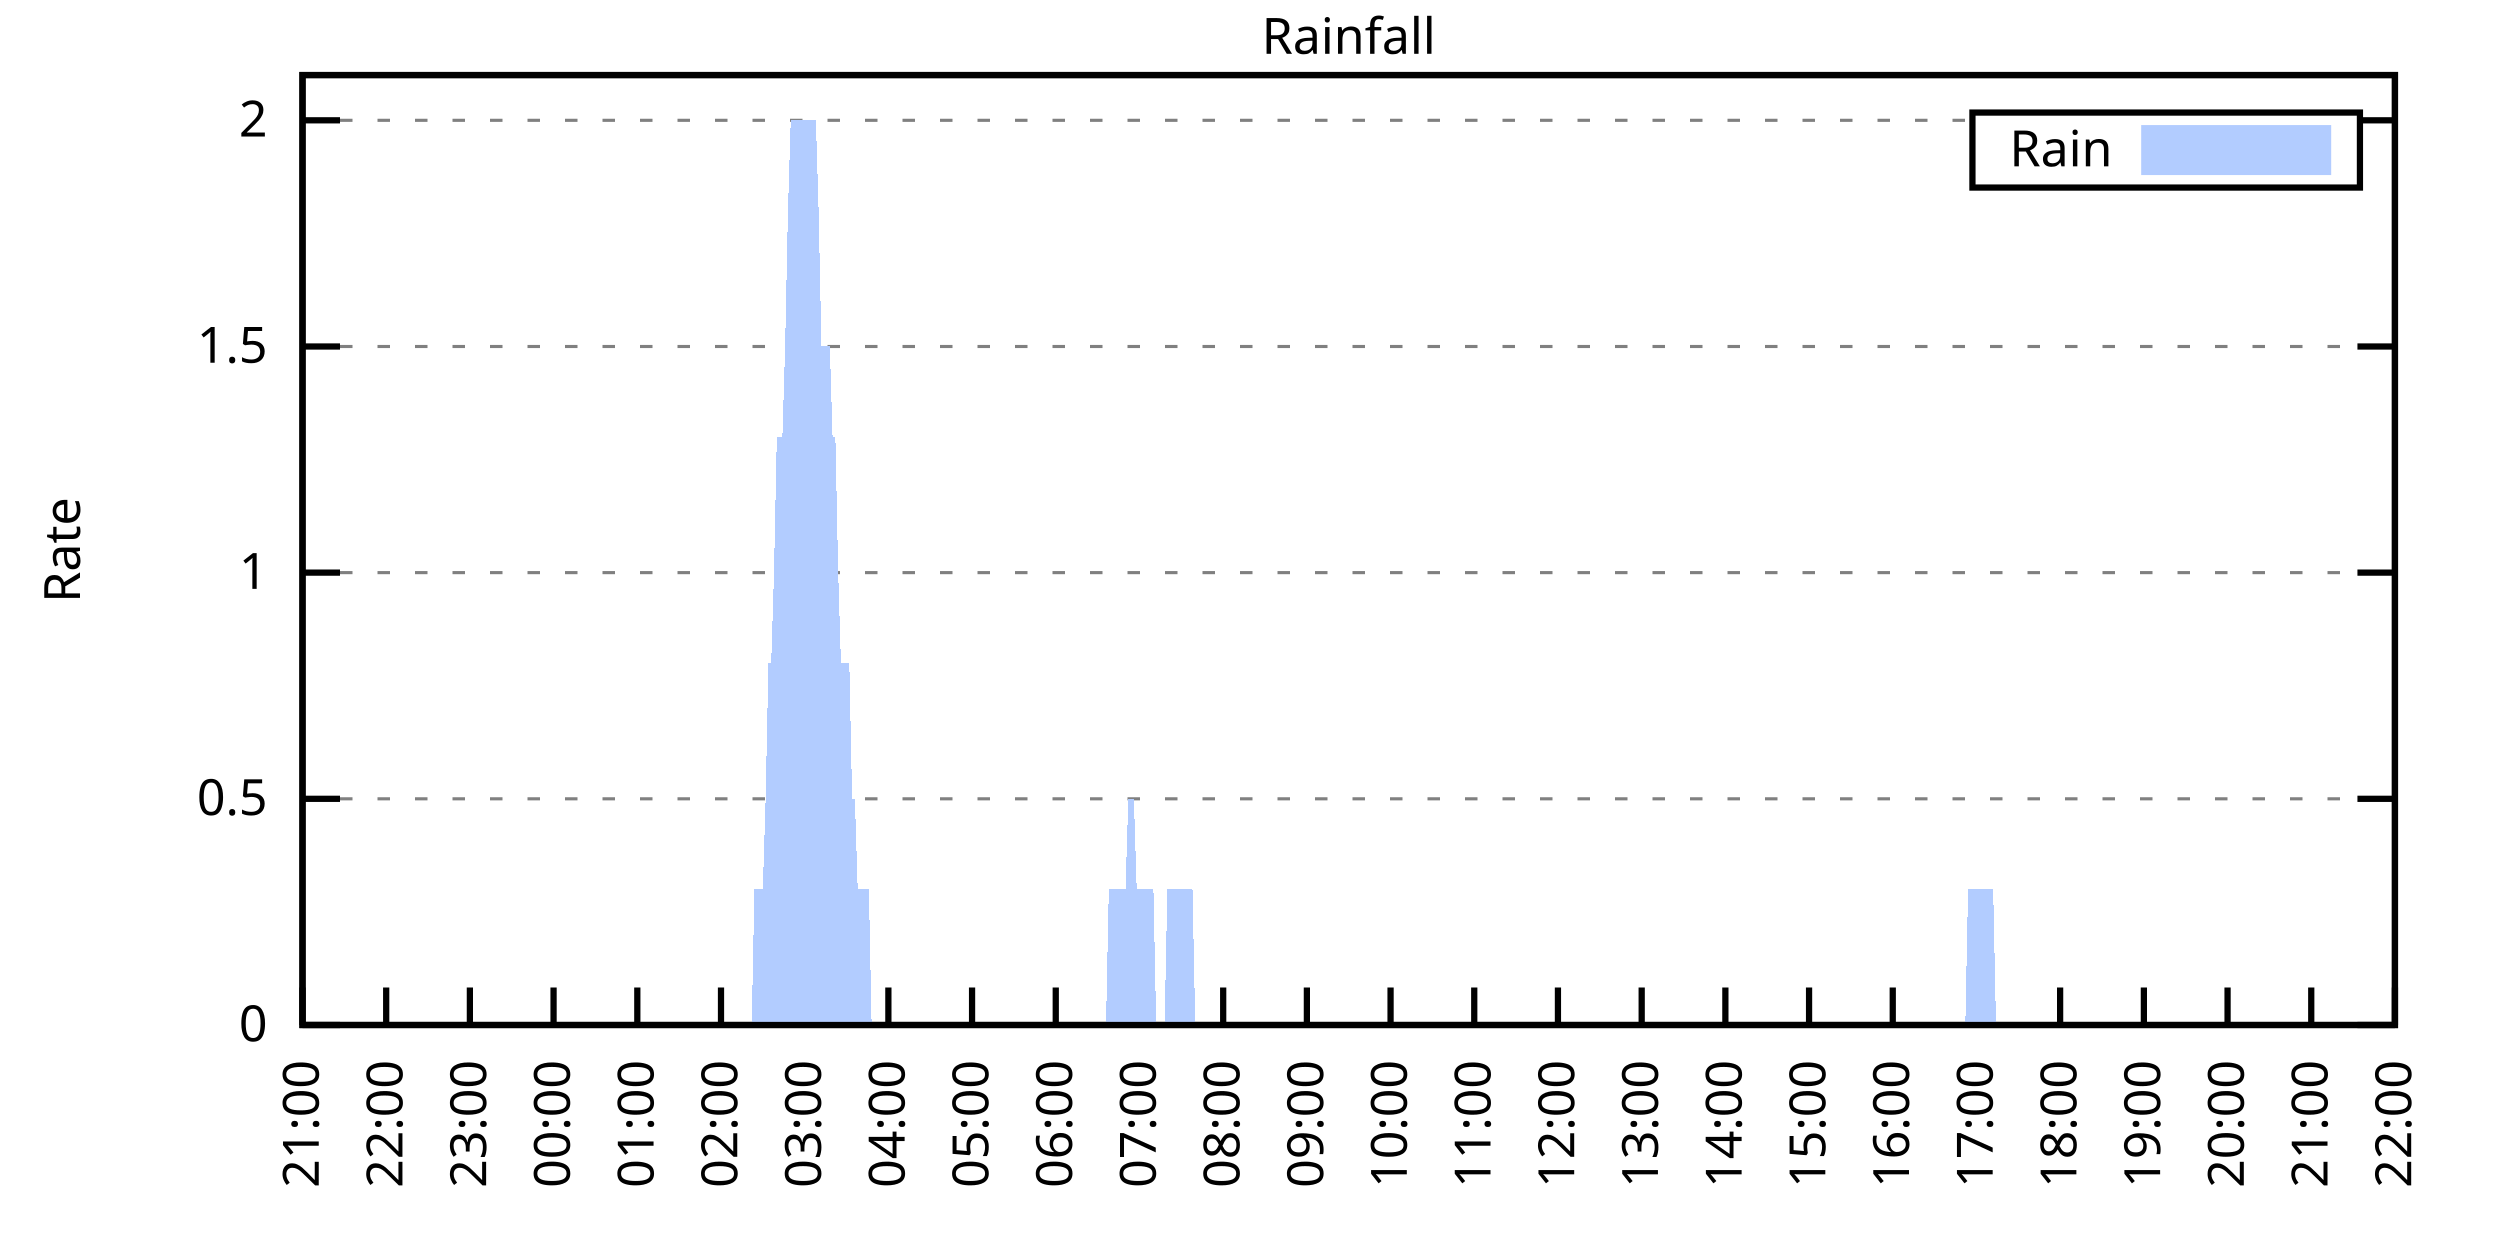
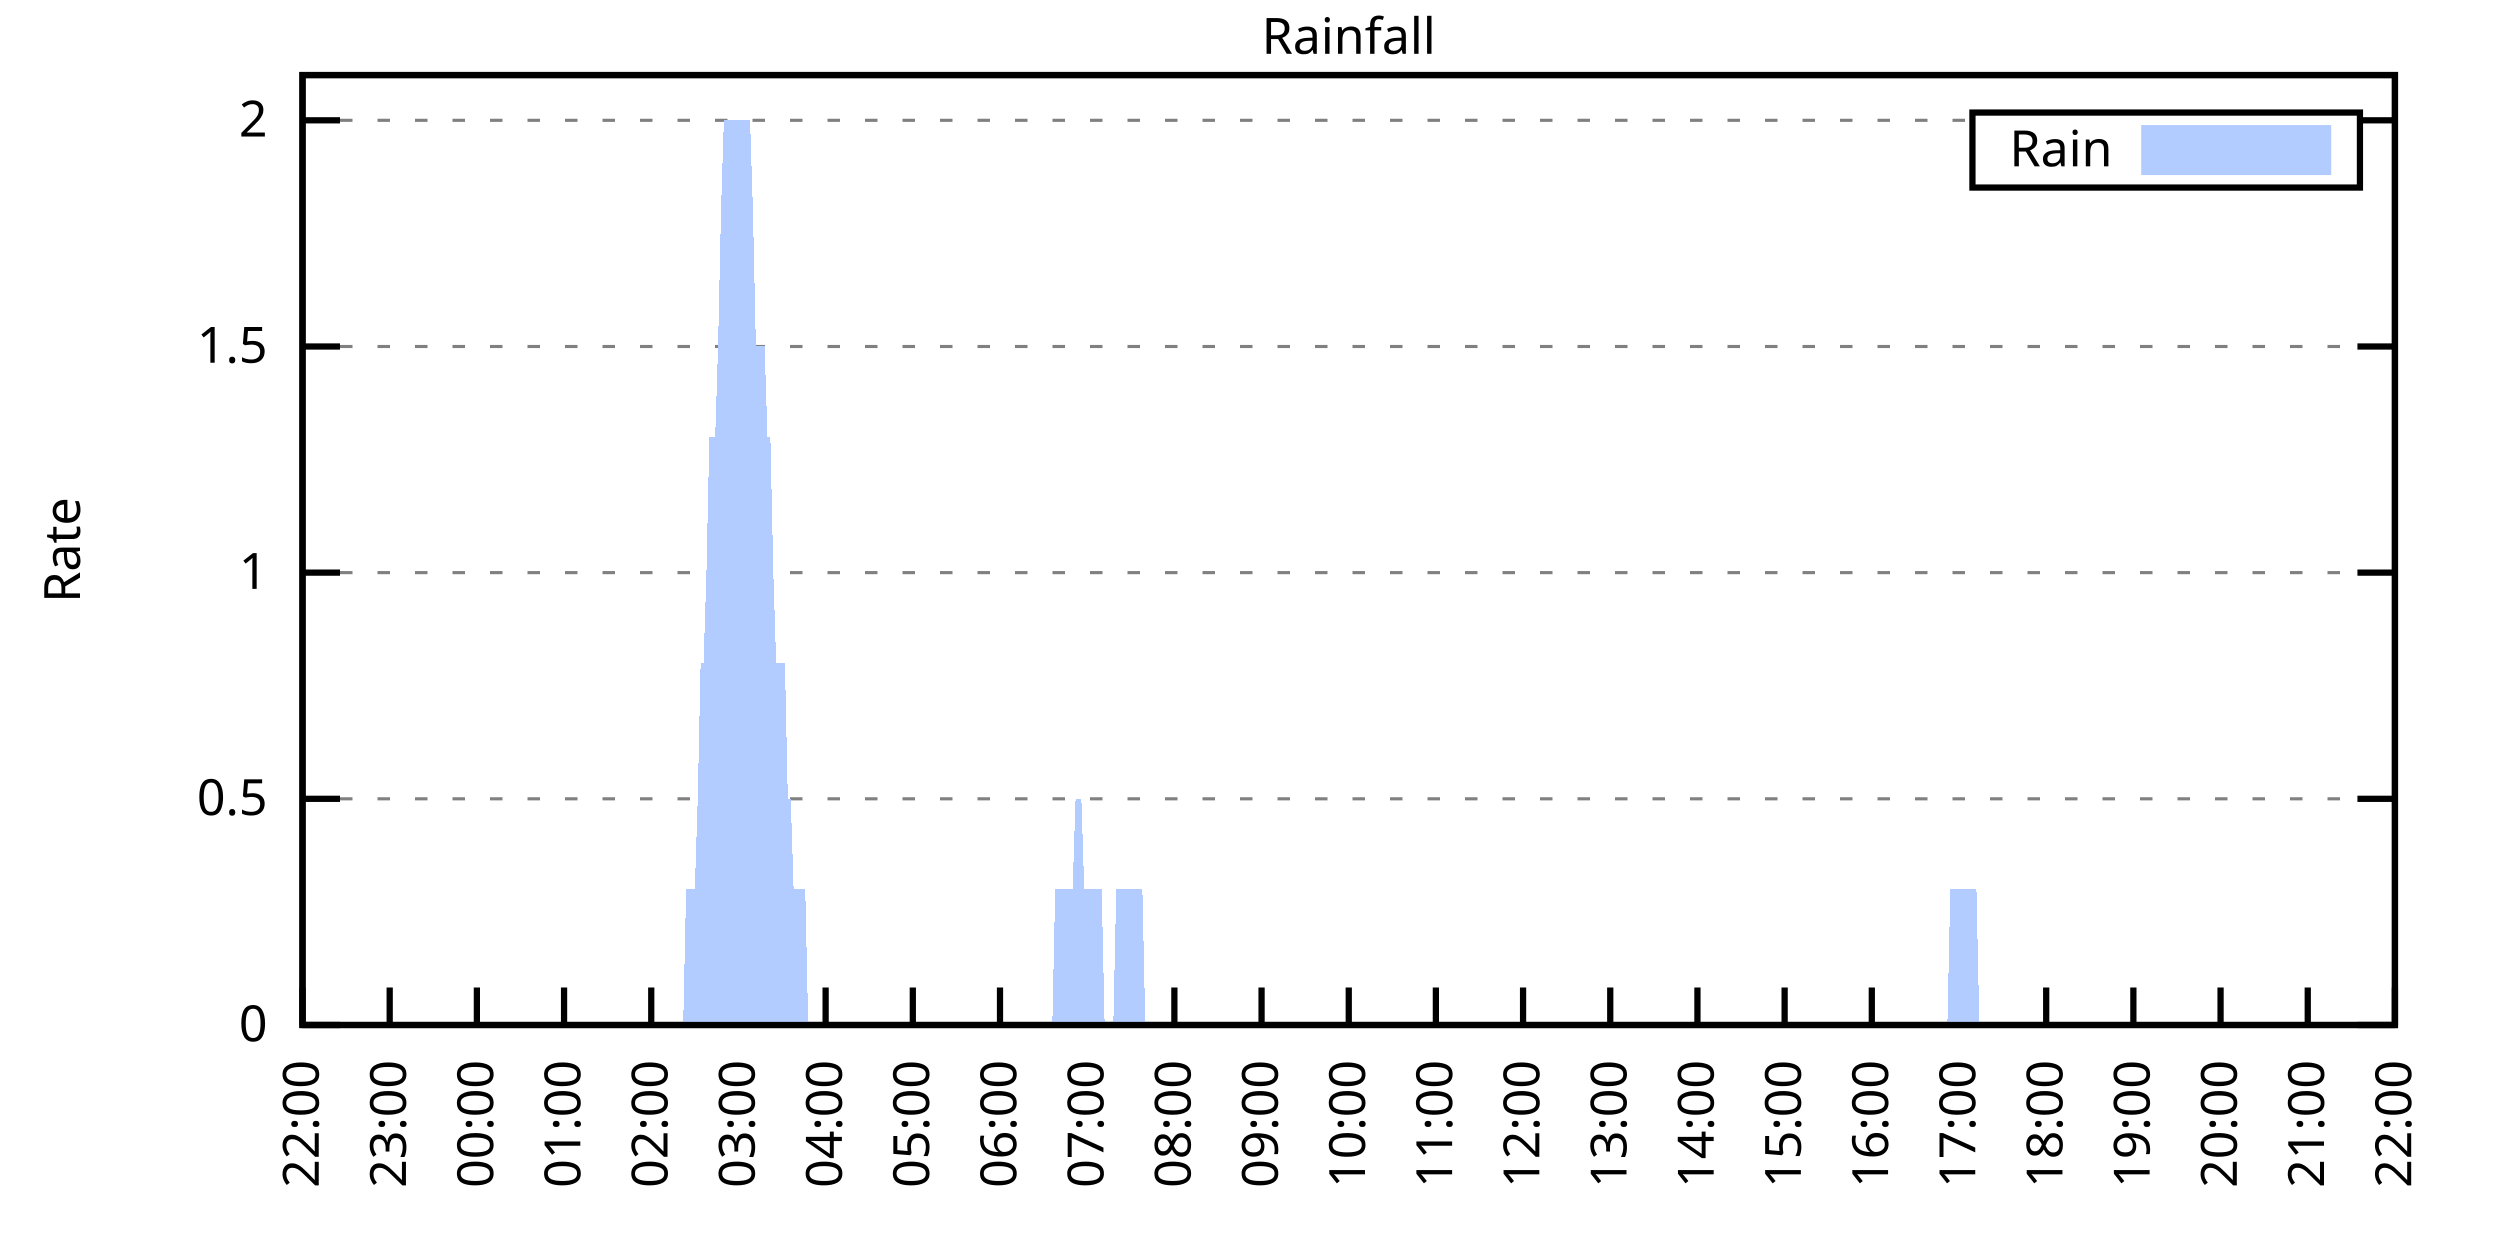
<svg xmlns="http://www.w3.org/2000/svg" xmlns:xlink="http://www.w3.org/1999/xlink" width="400" height="200" viewBox="0 0 400 200">
  <g id="gnuplot_canvas">
    <rect x="0" y="0" width="400" height="200" fill="none" />
    <defs>
      <circle id="gpDot" r="0.5" stroke-width="0.5" stroke="currentColor" />
      <path id="gpPt0" stroke-width="0.333" stroke="currentColor" d="M-1,0 h2 M0,-1 v2" />
      <path id="gpPt1" stroke-width="0.333" stroke="currentColor" d="M-1,-1 L1,1 M1,-1 L-1,1" />
      <path id="gpPt2" stroke-width="0.333" stroke="currentColor" d="M-1,0 L1,0 M0,-1 L0,1 M-1,-1 L1,1 M-1,1 L1,-1" />
      <rect id="gpPt3" stroke-width="0.333" stroke="currentColor" x="-1" y="-1" width="2" height="2" />
      <rect id="gpPt4" stroke-width="0.333" stroke="currentColor" fill="currentColor" x="-1" y="-1" width="2" height="2" />
      <circle id="gpPt5" stroke-width="0.333" stroke="currentColor" cx="0" cy="0" r="1" />
      <use xlink:href="#gpPt5" id="gpPt6" fill="currentColor" stroke="none" />
      <path id="gpPt7" stroke-width="0.333" stroke="currentColor" d="M0,-1.33 L-1.33,0.67 L1.33,0.67 z" />
      <use xlink:href="#gpPt7" id="gpPt8" fill="currentColor" stroke="none" />
      <use xlink:href="#gpPt7" id="gpPt9" stroke="currentColor" transform="rotate(180)" />
      <use xlink:href="#gpPt9" id="gpPt10" fill="currentColor" stroke="none" />
      <use xlink:href="#gpPt3" id="gpPt11" stroke="currentColor" transform="rotate(45)" />
      <use xlink:href="#gpPt11" id="gpPt12" fill="currentColor" stroke="none" />
      <path id="gpPt13" stroke-width="0.333" stroke="currentColor" d="M0,1.330 L1.265,0.411 L0.782,-1.067 L-0.782,-1.076 L-1.265,0.411 z" />
      <use xlink:href="#gpPt13" id="gpPt14" fill="currentColor" stroke="none" />
      <filter id="textbox" filterUnits="objectBoundingBox" x="0" y="0" height="1" width="1">
        <feFlood flood-color="white" flood-opacity="1" result="bgnd" />
        <feComposite in="SourceGraphic" in2="bgnd" operator="atop" />
      </filter>
      <filter id="greybox" filterUnits="objectBoundingBox" x="0" y="0" height="1" width="1">
        <feFlood flood-color="lightgrey" flood-opacity="1" result="grey" />
        <feComposite in="SourceGraphic" in2="grey" operator="atop" />
      </filter>
    </defs>
    <g fill="none" color="white" stroke="currentColor" stroke-width="1.00" stroke-linecap="butt" stroke-linejoin="miter">
</g>
    <g fill="none" color="black" stroke="currentColor" stroke-width="1.00" stroke-linecap="butt" stroke-linejoin="miter">
      <g stroke="none" shape-rendering="crispEdges">
        <polygon fill="rgb(255, 255, 255)" points="48.40,164.00 383.18,164.00 383.18,12.02 48.40,12.02 " />
      </g>
    </g>
    <g fill="none" color="black" stroke="currentColor" stroke-width="1.00" stroke-linecap="butt" stroke-linejoin="miter">
</g>
    <g fill="none" color="black" stroke="black" stroke-width="0.50" stroke-linecap="butt" stroke-linejoin="miter">
</g>
    <g fill="none" color="gray" stroke="currentColor" stroke-width="0.50" stroke-linecap="butt" stroke-linejoin="miter">
      <path stroke="gray" stroke-dasharray="2,4" class="gridline" d="M48.40,164.00 L383.19,164.00  " />
    </g>
    <g fill="none" color="gray" stroke="gray" stroke-width="1.00" stroke-linecap="butt" stroke-linejoin="miter">
</g>
    <g fill="none" color="black" stroke="currentColor" stroke-width="1.00" stroke-linecap="butt" stroke-linejoin="miter">
      <path stroke="black" d="M48.40,164.00 L54.40,164.00 M383.19,164.00 L377.19,164.00  " />
      <g transform="translate(42.80,166.60)" stroke="none" fill="black" font-family="Sans" font-size="8.00" text-anchor="end">
        <text>
          <tspan font-family="Sans"> 0</tspan>
        </text>
      </g>
    </g>
    <g fill="none" color="black" stroke="currentColor" stroke-width="1.00" stroke-linecap="butt" stroke-linejoin="miter">
</g>
    <g fill="none" color="black" stroke="black" stroke-width="0.50" stroke-linecap="butt" stroke-linejoin="miter">
</g>
    <g fill="none" color="gray" stroke="currentColor" stroke-width="0.50" stroke-linecap="butt" stroke-linejoin="miter">
      <path stroke="gray" stroke-dasharray="2,4" class="gridline" d="M48.40,127.81 L383.19,127.81  " />
    </g>
    <g fill="none" color="gray" stroke="gray" stroke-width="1.00" stroke-linecap="butt" stroke-linejoin="miter">
</g>
    <g fill="none" color="black" stroke="currentColor" stroke-width="1.00" stroke-linecap="butt" stroke-linejoin="miter">
      <path stroke="black" d="M48.40,127.81 L54.40,127.81 M383.19,127.81 L377.19,127.81  " />
      <g transform="translate(42.80,130.41)" stroke="none" fill="black" font-family="Sans" font-size="8.00" text-anchor="end">
        <text>
          <tspan font-family="Sans"> 0.5</tspan>
        </text>
      </g>
    </g>
    <g fill="none" color="black" stroke="currentColor" stroke-width="1.00" stroke-linecap="butt" stroke-linejoin="miter">
</g>
    <g fill="none" color="black" stroke="black" stroke-width="0.50" stroke-linecap="butt" stroke-linejoin="miter">
</g>
    <g fill="none" color="gray" stroke="currentColor" stroke-width="0.50" stroke-linecap="butt" stroke-linejoin="miter">
      <path stroke="gray" stroke-dasharray="2,4" class="gridline" d="M48.40,91.62 L383.19,91.62  " />
    </g>
    <g fill="none" color="gray" stroke="gray" stroke-width="1.00" stroke-linecap="butt" stroke-linejoin="miter">
</g>
    <g fill="none" color="black" stroke="currentColor" stroke-width="1.00" stroke-linecap="butt" stroke-linejoin="miter">
      <path stroke="black" d="M48.40,91.62 L54.40,91.62 M383.19,91.62 L377.19,91.62  " />
      <g transform="translate(42.80,94.22)" stroke="none" fill="black" font-family="Sans" font-size="8.00" text-anchor="end">
        <text>
          <tspan font-family="Sans"> 1</tspan>
        </text>
      </g>
    </g>
    <g fill="none" color="black" stroke="currentColor" stroke-width="1.00" stroke-linecap="butt" stroke-linejoin="miter">
</g>
    <g fill="none" color="black" stroke="black" stroke-width="0.50" stroke-linecap="butt" stroke-linejoin="miter">
</g>
    <g fill="none" color="gray" stroke="currentColor" stroke-width="0.50" stroke-linecap="butt" stroke-linejoin="miter">
      <path stroke="gray" stroke-dasharray="2,4" class="gridline" d="M48.40,55.44 L383.19,55.44  " />
    </g>
    <g fill="none" color="gray" stroke="gray" stroke-width="1.00" stroke-linecap="butt" stroke-linejoin="miter">
</g>
    <g fill="none" color="black" stroke="currentColor" stroke-width="1.00" stroke-linecap="butt" stroke-linejoin="miter">
      <path stroke="black" d="M48.40,55.44 L54.40,55.44 M383.19,55.44 L377.19,55.44  " />
      <g transform="translate(42.80,58.04)" stroke="none" fill="black" font-family="Sans" font-size="8.00" text-anchor="end">
        <text>
          <tspan font-family="Sans"> 1.5</tspan>
        </text>
      </g>
    </g>
    <g fill="none" color="black" stroke="currentColor" stroke-width="1.00" stroke-linecap="butt" stroke-linejoin="miter">
</g>
    <g fill="none" color="black" stroke="black" stroke-width="0.50" stroke-linecap="butt" stroke-linejoin="miter">
</g>
    <g fill="none" color="gray" stroke="currentColor" stroke-width="0.50" stroke-linecap="butt" stroke-linejoin="miter">
      <path stroke="gray" stroke-dasharray="2,4" class="gridline" d="M48.40,19.25 L315.59,19.25 M377.59,19.25 L383.19,19.25  " />
    </g>
    <g fill="none" color="gray" stroke="gray" stroke-width="1.00" stroke-linecap="butt" stroke-linejoin="miter">
</g>
    <g fill="none" color="black" stroke="currentColor" stroke-width="1.00" stroke-linecap="butt" stroke-linejoin="miter">
      <path stroke="black" d="M48.40,19.25 L54.40,19.25 M383.19,19.25 L377.19,19.25  " />
      <g transform="translate(42.80,21.85)" stroke="none" fill="black" font-family="Sans" font-size="8.00" text-anchor="end">
        <text>
          <tspan font-family="Sans"> 2</tspan>
        </text>
      </g>
    </g>
    <g fill="none" color="black" stroke="currentColor" stroke-width="1.00" stroke-linecap="butt" stroke-linejoin="miter">
      <path stroke="black" d="M48.40,164.00 L48.40,158.00  " />
      <g transform="translate(51.00,169.60) rotate(270.00)" stroke="none" fill="black" font-family="Sans" font-size="8.00" text-anchor="end">
        <text>
-           <tspan font-family="Sans">21:00</tspan>
-         </text>
-       </g>
-     </g>
-     <g fill="none" color="black" stroke="currentColor" stroke-width="1.00" stroke-linecap="butt" stroke-linejoin="miter">
-       <path stroke="black" d="M61.79,164.00 L61.79,158.00  " />
-       <g transform="translate(64.39,169.60) rotate(270.00)" stroke="none" fill="black" font-family="Sans" font-size="8.00" text-anchor="end">
-         <text>
          <tspan font-family="Sans">22:00</tspan>
        </text>
      </g>
    </g>
    <g fill="none" color="black" stroke="currentColor" stroke-width="1.00" stroke-linecap="butt" stroke-linejoin="miter">
-       <path stroke="black" d="M75.18,164.00 L75.18,158.00  " />
-       <g transform="translate(77.78,169.60) rotate(270.00)" stroke="none" fill="black" font-family="Sans" font-size="8.00" text-anchor="end">
+       <path stroke="black" d="M62.35,164.00 L62.35,158.00  " />
+       <g transform="translate(64.95,169.60) rotate(270.00)" stroke="none" fill="black" font-family="Sans" font-size="8.00" text-anchor="end">
        <text>
          <tspan font-family="Sans">23:00</tspan>
        </text>
      </g>
    </g>
    <g fill="none" color="black" stroke="currentColor" stroke-width="1.00" stroke-linecap="butt" stroke-linejoin="miter">
-       <path stroke="black" d="M88.57,164.00 L88.57,158.00  " />
-       <g transform="translate(91.17,169.60) rotate(270.00)" stroke="none" fill="black" font-family="Sans" font-size="8.00" text-anchor="end">
+       <path stroke="black" d="M76.30,164.00 L76.30,158.00  " />
+       <g transform="translate(78.90,169.60) rotate(270.00)" stroke="none" fill="black" font-family="Sans" font-size="8.00" text-anchor="end">
        <text>
          <tspan font-family="Sans">00:00</tspan>
        </text>
      </g>
    </g>
    <g fill="none" color="black" stroke="currentColor" stroke-width="1.00" stroke-linecap="butt" stroke-linejoin="miter">
-       <path stroke="black" d="M101.97,164.00 L101.97,158.00  " />
-       <g transform="translate(104.57,169.60) rotate(270.00)" stroke="none" fill="black" font-family="Sans" font-size="8.00" text-anchor="end">
+       <path stroke="black" d="M90.25,164.00 L90.25,158.00  " />
+       <g transform="translate(92.85,169.60) rotate(270.00)" stroke="none" fill="black" font-family="Sans" font-size="8.00" text-anchor="end">
        <text>
          <tspan font-family="Sans">01:00</tspan>
        </text>
      </g>
    </g>
    <g fill="none" color="black" stroke="currentColor" stroke-width="1.00" stroke-linecap="butt" stroke-linejoin="miter">
-       <path stroke="black" d="M115.36,164.00 L115.36,158.00  " />
-       <g transform="translate(117.96,169.60) rotate(270.00)" stroke="none" fill="black" font-family="Sans" font-size="8.00" text-anchor="end">
+       <path stroke="black" d="M104.20,164.00 L104.20,158.00  " />
+       <g transform="translate(106.80,169.60) rotate(270.00)" stroke="none" fill="black" font-family="Sans" font-size="8.00" text-anchor="end">
        <text>
          <tspan font-family="Sans">02:00</tspan>
        </text>
      </g>
    </g>
    <g fill="none" color="black" stroke="currentColor" stroke-width="1.00" stroke-linecap="butt" stroke-linejoin="miter">
-       <path stroke="black" d="M128.75,164.00 L128.75,158.00  " />
-       <g transform="translate(131.35,169.60) rotate(270.00)" stroke="none" fill="black" font-family="Sans" font-size="8.00" text-anchor="end">
+       <path stroke="black" d="M118.15,164.00 L118.15,158.00  " />
+       <g transform="translate(120.75,169.60) rotate(270.00)" stroke="none" fill="black" font-family="Sans" font-size="8.00" text-anchor="end">
        <text>
          <tspan font-family="Sans">03:00</tspan>
        </text>
      </g>
    </g>
    <g fill="none" color="black" stroke="currentColor" stroke-width="1.00" stroke-linecap="butt" stroke-linejoin="miter">
-       <path stroke="black" d="M142.14,164.00 L142.14,158.00  " />
-       <g transform="translate(144.74,169.60) rotate(270.00)" stroke="none" fill="black" font-family="Sans" font-size="8.00" text-anchor="end">
+       <path stroke="black" d="M132.10,164.00 L132.10,158.00  " />
+       <g transform="translate(134.70,169.60) rotate(270.00)" stroke="none" fill="black" font-family="Sans" font-size="8.00" text-anchor="end">
        <text>
          <tspan font-family="Sans">04:00</tspan>
        </text>
      </g>
    </g>
    <g fill="none" color="black" stroke="currentColor" stroke-width="1.00" stroke-linecap="butt" stroke-linejoin="miter">
-       <path stroke="black" d="M155.53,164.00 L155.53,158.00  " />
-       <g transform="translate(158.13,169.60) rotate(270.00)" stroke="none" fill="black" font-family="Sans" font-size="8.00" text-anchor="end">
+       <path stroke="black" d="M146.05,164.00 L146.05,158.00  " />
+       <g transform="translate(148.65,169.60) rotate(270.00)" stroke="none" fill="black" font-family="Sans" font-size="8.00" text-anchor="end">
        <text>
          <tspan font-family="Sans">05:00</tspan>
        </text>
      </g>
    </g>
    <g fill="none" color="black" stroke="currentColor" stroke-width="1.00" stroke-linecap="butt" stroke-linejoin="miter">
-       <path stroke="black" d="M168.92,164.00 L168.92,158.00  " />
-       <g transform="translate(171.52,169.60) rotate(270.00)" stroke="none" fill="black" font-family="Sans" font-size="8.00" text-anchor="end">
+       <path stroke="black" d="M160.00,164.00 L160.00,158.00  " />
+       <g transform="translate(162.60,169.60) rotate(270.00)" stroke="none" fill="black" font-family="Sans" font-size="8.00" text-anchor="end">
        <text>
          <tspan font-family="Sans">06:00</tspan>
        </text>
      </g>
    </g>
    <g fill="none" color="black" stroke="currentColor" stroke-width="1.00" stroke-linecap="butt" stroke-linejoin="miter">
-       <path stroke="black" d="M182.32,164.00 L182.32,158.00  " />
-       <g transform="translate(184.92,169.60) rotate(270.00)" stroke="none" fill="black" font-family="Sans" font-size="8.00" text-anchor="end">
+       <path stroke="black" d="M173.95,164.00 L173.95,158.00  " />
+       <g transform="translate(176.55,169.60) rotate(270.00)" stroke="none" fill="black" font-family="Sans" font-size="8.00" text-anchor="end">
        <text>
          <tspan font-family="Sans">07:00</tspan>
        </text>
      </g>
    </g>
    <g fill="none" color="black" stroke="currentColor" stroke-width="1.00" stroke-linecap="butt" stroke-linejoin="miter">
-       <path stroke="black" d="M195.71,164.00 L195.71,158.00  " />
-       <g transform="translate(198.31,169.60) rotate(270.00)" stroke="none" fill="black" font-family="Sans" font-size="8.00" text-anchor="end">
+       <path stroke="black" d="M187.90,164.00 L187.90,158.00  " />
+       <g transform="translate(190.50,169.60) rotate(270.00)" stroke="none" fill="black" font-family="Sans" font-size="8.00" text-anchor="end">
        <text>
          <tspan font-family="Sans">08:00</tspan>
        </text>
      </g>
    </g>
    <g fill="none" color="black" stroke="currentColor" stroke-width="1.00" stroke-linecap="butt" stroke-linejoin="miter">
-       <path stroke="black" d="M209.10,164.00 L209.10,158.00  " />
-       <g transform="translate(211.70,169.60) rotate(270.00)" stroke="none" fill="black" font-family="Sans" font-size="8.00" text-anchor="end">
+       <path stroke="black" d="M201.85,164.00 L201.85,158.00  " />
+       <g transform="translate(204.45,169.60) rotate(270.00)" stroke="none" fill="black" font-family="Sans" font-size="8.00" text-anchor="end">
        <text>
          <tspan font-family="Sans">09:00</tspan>
        </text>
      </g>
    </g>
    <g fill="none" color="black" stroke="currentColor" stroke-width="1.00" stroke-linecap="butt" stroke-linejoin="miter">
-       <path stroke="black" d="M222.49,164.00 L222.49,158.00  " />
-       <g transform="translate(225.09,169.60) rotate(270.00)" stroke="none" fill="black" font-family="Sans" font-size="8.00" text-anchor="end">
+       <path stroke="black" d="M215.80,164.00 L215.80,158.00  " />
+       <g transform="translate(218.40,169.60) rotate(270.00)" stroke="none" fill="black" font-family="Sans" font-size="8.00" text-anchor="end">
        <text>
          <tspan font-family="Sans">10:00</tspan>
        </text>
      </g>
    </g>
    <g fill="none" color="black" stroke="currentColor" stroke-width="1.00" stroke-linecap="butt" stroke-linejoin="miter">
-       <path stroke="black" d="M235.88,164.00 L235.88,158.00  " />
-       <g transform="translate(238.48,169.60) rotate(270.00)" stroke="none" fill="black" font-family="Sans" font-size="8.00" text-anchor="end">
+       <path stroke="black" d="M229.74,164.00 L229.74,158.00  " />
+       <g transform="translate(232.34,169.60) rotate(270.00)" stroke="none" fill="black" font-family="Sans" font-size="8.00" text-anchor="end">
        <text>
          <tspan font-family="Sans">11:00</tspan>
        </text>
      </g>
    </g>
    <g fill="none" color="black" stroke="currentColor" stroke-width="1.00" stroke-linecap="butt" stroke-linejoin="miter">
-       <path stroke="black" d="M249.27,164.00 L249.27,158.00  " />
-       <g transform="translate(251.87,169.60) rotate(270.00)" stroke="none" fill="black" font-family="Sans" font-size="8.00" text-anchor="end">
+       <path stroke="black" d="M243.69,164.00 L243.69,158.00  " />
+       <g transform="translate(246.29,169.60) rotate(270.00)" stroke="none" fill="black" font-family="Sans" font-size="8.00" text-anchor="end">
        <text>
          <tspan font-family="Sans">12:00</tspan>
        </text>
      </g>
    </g>
    <g fill="none" color="black" stroke="currentColor" stroke-width="1.00" stroke-linecap="butt" stroke-linejoin="miter">
-       <path stroke="black" d="M262.67,164.00 L262.67,158.00  " />
-       <g transform="translate(265.27,169.60) rotate(270.00)" stroke="none" fill="black" font-family="Sans" font-size="8.00" text-anchor="end">
+       <path stroke="black" d="M257.64,164.00 L257.64,158.00  " />
+       <g transform="translate(260.24,169.60) rotate(270.00)" stroke="none" fill="black" font-family="Sans" font-size="8.00" text-anchor="end">
        <text>
          <tspan font-family="Sans">13:00</tspan>
        </text>
      </g>
    </g>
    <g fill="none" color="black" stroke="currentColor" stroke-width="1.00" stroke-linecap="butt" stroke-linejoin="miter">
-       <path stroke="black" d="M276.06,164.00 L276.06,158.00  " />
-       <g transform="translate(278.66,169.60) rotate(270.00)" stroke="none" fill="black" font-family="Sans" font-size="8.00" text-anchor="end">
+       <path stroke="black" d="M271.59,164.00 L271.59,158.00  " />
+       <g transform="translate(274.19,169.60) rotate(270.00)" stroke="none" fill="black" font-family="Sans" font-size="8.00" text-anchor="end">
        <text>
          <tspan font-family="Sans">14:00</tspan>
        </text>
      </g>
    </g>
    <g fill="none" color="black" stroke="currentColor" stroke-width="1.00" stroke-linecap="butt" stroke-linejoin="miter">
-       <path stroke="black" d="M289.45,164.00 L289.45,158.00  " />
-       <g transform="translate(292.05,169.60) rotate(270.00)" stroke="none" fill="black" font-family="Sans" font-size="8.00" text-anchor="end">
+       <path stroke="black" d="M285.54,164.00 L285.54,158.00  " />
+       <g transform="translate(288.14,169.60) rotate(270.00)" stroke="none" fill="black" font-family="Sans" font-size="8.00" text-anchor="end">
        <text>
          <tspan font-family="Sans">15:00</tspan>
        </text>
      </g>
    </g>
    <g fill="none" color="black" stroke="currentColor" stroke-width="1.00" stroke-linecap="butt" stroke-linejoin="miter">
-       <path stroke="black" d="M302.84,164.00 L302.84,158.00  " />
-       <g transform="translate(305.44,169.60) rotate(270.00)" stroke="none" fill="black" font-family="Sans" font-size="8.00" text-anchor="end">
+       <path stroke="black" d="M299.49,164.00 L299.49,158.00  " />
+       <g transform="translate(302.09,169.60) rotate(270.00)" stroke="none" fill="black" font-family="Sans" font-size="8.00" text-anchor="end">
        <text>
          <tspan font-family="Sans">16:00</tspan>
        </text>
      </g>
    </g>
    <g fill="none" color="black" stroke="currentColor" stroke-width="1.00" stroke-linecap="butt" stroke-linejoin="miter">
-       <path stroke="black" d="M316.23,164.00 L316.23,158.00  " />
-       <g transform="translate(318.83,169.60) rotate(270.00)" stroke="none" fill="black" font-family="Sans" font-size="8.00" text-anchor="end">
+       <path stroke="black" d="M313.44,164.00 L313.44,158.00  " />
+       <g transform="translate(316.04,169.60) rotate(270.00)" stroke="none" fill="black" font-family="Sans" font-size="8.00" text-anchor="end">
        <text>
          <tspan font-family="Sans">17:00</tspan>
        </text>
      </g>
    </g>
    <g fill="none" color="black" stroke="currentColor" stroke-width="1.00" stroke-linecap="butt" stroke-linejoin="miter">
-       <path stroke="black" d="M329.62,164.00 L329.62,158.00  " />
-       <g transform="translate(332.22,169.60) rotate(270.00)" stroke="none" fill="black" font-family="Sans" font-size="8.00" text-anchor="end">
+       <path stroke="black" d="M327.39,164.00 L327.39,158.00  " />
+       <g transform="translate(329.99,169.60) rotate(270.00)" stroke="none" fill="black" font-family="Sans" font-size="8.00" text-anchor="end">
        <text>
          <tspan font-family="Sans">18:00</tspan>
        </text>
      </g>
    </g>
    <g fill="none" color="black" stroke="currentColor" stroke-width="1.00" stroke-linecap="butt" stroke-linejoin="miter">
-       <path stroke="black" d="M343.02,164.00 L343.02,158.00  " />
-       <g transform="translate(345.62,169.60) rotate(270.00)" stroke="none" fill="black" font-family="Sans" font-size="8.00" text-anchor="end">
+       <path stroke="black" d="M341.34,164.00 L341.34,158.00  " />
+       <g transform="translate(343.94,169.60) rotate(270.00)" stroke="none" fill="black" font-family="Sans" font-size="8.00" text-anchor="end">
        <text>
          <tspan font-family="Sans">19:00</tspan>
        </text>
      </g>
    </g>
    <g fill="none" color="black" stroke="currentColor" stroke-width="1.00" stroke-linecap="butt" stroke-linejoin="miter">
-       <path stroke="black" d="M356.41,164.00 L356.41,158.00  " />
-       <g transform="translate(359.01,169.60) rotate(270.00)" stroke="none" fill="black" font-family="Sans" font-size="8.00" text-anchor="end">
+       <path stroke="black" d="M355.29,164.00 L355.29,158.00  " />
+       <g transform="translate(357.89,169.60) rotate(270.00)" stroke="none" fill="black" font-family="Sans" font-size="8.00" text-anchor="end">
        <text>
          <tspan font-family="Sans">20:00</tspan>
        </text>
      </g>
    </g>
    <g fill="none" color="black" stroke="currentColor" stroke-width="1.00" stroke-linecap="butt" stroke-linejoin="miter">
-       <path stroke="black" d="M369.80,164.00 L369.80,158.00  " />
-       <g transform="translate(372.40,169.60) rotate(270.00)" stroke="none" fill="black" font-family="Sans" font-size="8.00" text-anchor="end">
+       <path stroke="black" d="M369.24,164.00 L369.24,158.00  " />
+       <g transform="translate(371.84,169.60) rotate(270.00)" stroke="none" fill="black" font-family="Sans" font-size="8.00" text-anchor="end">
        <text>
          <tspan font-family="Sans">21:00</tspan>
        </text>
      </g>
    </g>
    <g fill="none" color="black" stroke="currentColor" stroke-width="1.00" stroke-linecap="butt" stroke-linejoin="miter">
      <path stroke="black" d="M383.19,164.00 L383.19,158.00  " />
      <g transform="translate(385.79,169.60) rotate(270.00)" stroke="none" fill="black" font-family="Sans" font-size="8.00" text-anchor="end">
        <text>
          <tspan font-family="Sans">22:00</tspan>
        </text>
      </g>
    </g>
    <g fill="none" color="black" stroke="currentColor" stroke-width="1.00" stroke-linecap="butt" stroke-linejoin="miter">
</g>
    <g fill="none" color="black" stroke="currentColor" stroke-width="1.00" stroke-linecap="butt" stroke-linejoin="miter">
      <path stroke="black" d="M48.40,12.01 L48.40,164.00 L383.19,164.00 L383.19,12.01 L48.40,12.01 Z  " />
    </g>
    <g fill="none" color="black" stroke="currentColor" stroke-width="1.00" stroke-linecap="butt" stroke-linejoin="miter">
</g>
    <g fill="none" color="black" stroke="currentColor" stroke-width="1.00" stroke-linecap="butt" stroke-linejoin="miter">
      <path stroke="black" d="M315.59,30.01 L315.59,18.01 L377.59,18.01 L377.59,30.01 L315.59,30.01 Z  " />
    </g>
    <g id="Rainfall_plot_1">
      <g fill="none" color="white" stroke="black" stroke-width="2.00" stroke-linecap="butt" stroke-linejoin="miter">
</g>
      <g fill="none" color="black" stroke="currentColor" stroke-width="2.00" stroke-linecap="butt" stroke-linejoin="miter">
        <g transform="translate(337.99,26.61)" stroke="none" fill="black" font-family="Sans" font-size="8.00" text-anchor="end">
          <text>
            <tspan font-family="Sans">Rain</tspan>
          </text>
        </g>
      </g>
      <g fill="none" color="black" stroke="currentColor" stroke-width="2.00" stroke-linecap="butt" stroke-linejoin="miter">
        <g stroke="none" shape-rendering="crispEdges">
          <polygon fill="rgb(178, 204, 255)" points="343.59,27.01 371.99,27.01 371.99,21.01 343.59,21.01 " />
        </g>
        <path stroke="rgb(178, 204, 255)" d="M343.59,27.01 L371.99,27.01 L371.99,21.01 L343.59,21.01 L343.59,27.01 Z  " />
      </g>
      <g fill="none" color="black" stroke="currentColor" stroke-width="2.00" stroke-linecap="butt" stroke-linejoin="miter">
        <g stroke="none" shape-rendering="crispEdges">
-           <polygon fill="rgb(178, 204, 255)" points="58.67,164.00 59.11,164.00 59.56,164.00 60.01,164.00 60.45,164.00 60.90,164.00 61.35,164.00 61.79,164.00 62.24,164.00 62.68,164.00 63.13,164.00 63.58,164.00 64.02,164.00 64.47,164.00 64.92,164.00 65.36,164.00 65.81,164.00 66.26,164.00 66.70,164.00 67.15,164.00 67.59,164.00 68.04,164.00 68.49,164.00 68.93,164.00 69.38,164.00 69.83,164.00 70.27,164.00 70.72,164.00 71.17,164.00 71.61,164.00 72.06,164.00 72.50,164.00 72.95,164.00 73.40,164.00 73.84,164.00 74.29,164.00 74.74,164.00 75.18,164.00 75.63,164.00 76.08,164.00 76.52,164.00 76.97,164.00 77.42,164.00 77.86,164.00 78.31,164.00 78.75,164.00 79.20,164.00 79.65,164.00 80.09,164.00 80.54,164.00 80.99,164.00 81.43,164.00 81.88,164.00 82.33,164.00 82.77,164.00 83.22,164.00 83.66,164.00 84.11,164.00 84.56,164.00 85.00,164.00 85.45,164.00 85.90,164.00 86.34,164.00 86.79,164.00 87.24,164.00 87.68,164.00 88.13,164.00 88.57,164.00 89.02,164.00 89.47,164.00 89.91,164.00 90.36,164.00 90.81,164.00 91.25,164.00 91.70,164.00 92.15,164.00 92.59,164.00 93.04,164.00 93.49,164.00 93.93,164.00 94.38,164.00 94.82,164.00 95.27,164.00 95.72,164.00 96.16,164.00 96.61,164.00 97.06,164.00 97.50,164.00 97.95,164.00 98.40,164.00 98.84,164.00 99.29,164.00 99.73,164.00 100.18,164.00 100.63,164.00 101.07,164.00 101.52,164.00 101.97,164.00 102.41,164.00 102.86,164.00 103.31,164.00 103.75,164.00 104.20,164.00 104.64,164.00 105.09,164.00 105.54,164.00 105.98,164.00 106.43,164.00 106.88,164.00 107.32,164.00 107.77,164.00 108.22,164.00 108.66,164.00 109.11,164.00 109.55,164.00 110.00,164.00 110.45,164.00 110.89,164.00 111.34,164.00 111.79,164.00 112.23,164.00 112.68,164.00 113.13,164.00 113.57,164.00 114.02,164.00 114.47,164.00 114.91,164.00 115.36,164.00 115.80,164.00 116.25,164.00 116.70,164.00 117.14,164.00 117.59,164.00 118.04,164.00 118.48,164.00 118.93,164.00 119.38,164.00 119.82,164.00 120.27,164.00 120.71,142.29 121.16,142.29 121.61,142.29 122.05,142.29 122.50,127.81 122.95,106.10 123.39,106.10 123.84,91.62 124.29,69.91 124.73,69.91 125.18,69.91 125.62,55.44 126.07,33.72 126.52,19.25 126.96,19.25 127.41,19.25 127.86,19.25 128.30,19.25 128.75,19.25 129.20,19.25 129.64,19.25 130.09,19.25 130.54,19.25 130.98,33.72 131.43,55.44 131.87,55.44 132.32,55.44 132.77,55.44 133.21,69.91 133.66,69.91 134.11,91.62 134.55,106.10 135.00,106.10 135.45,106.10 135.89,106.10 136.34,127.81 136.78,127.81 137.23,142.29 137.68,142.29 138.12,142.29 138.57,142.29 139.02,142.29 139.46,164.00 139.91,164.00 140.36,164.00 140.80,164.00 141.25,164.00 141.69,164.00 142.14,164.00 142.59,164.00 143.03,164.00 143.48,164.00 143.93,164.00 144.37,164.00 144.82,164.00 145.27,164.00 145.71,164.00 146.16,164.00 146.61,164.00 147.05,164.00 147.50,164.00 147.94,164.00 148.39,164.00 148.84,164.00 149.28,164.00 149.73,164.00 150.18,164.00 150.62,164.00 151.07,164.00 151.52,164.00 151.96,164.00 152.41,164.00 152.85,164.00 153.30,164.00 153.75,164.00 154.19,164.00 154.64,164.00 155.09,164.00 155.53,164.00 155.98,164.00 156.43,164.00 156.87,164.00 157.32,164.00 157.76,164.00 158.21,164.00 158.66,164.00 159.10,164.00 159.55,164.00 160.00,164.00 160.44,164.00 160.89,164.00 161.34,164.00 161.78,164.00 162.23,164.00 162.67,164.00 163.12,164.00 163.57,164.00 164.01,164.00 164.46,164.00 164.91,164.00 165.35,164.00 165.80,164.00 166.25,164.00 166.69,164.00 167.14,164.00 167.59,164.00 168.03,164.00 168.48,164.00 168.92,164.00 169.37,164.00 169.82,164.00 170.26,164.00 170.71,164.00 171.16,164.00 171.60,164.00 172.05,164.00 172.50,164.00 172.94,164.00 173.39,164.00 173.83,164.00 174.28,164.00 174.73,164.00 175.17,164.00 175.62,164.00 176.07,164.00 176.51,164.00 176.96,164.00 177.41,142.29 177.85,142.29 178.30,142.29 178.74,142.29 179.19,142.29 179.64,142.29 180.08,142.29 180.53,127.81 180.98,127.81 181.42,127.81 181.87,142.29 182.32,142.29 182.76,142.29 183.21,142.29 183.66,142.29 184.10,142.29 184.55,142.29 184.99,164.00 185.44,164.00 185.89,164.00 186.33,164.00 186.78,142.29 187.23,142.29 187.67,142.29 188.12,142.29 188.57,142.29 189.01,142.29 189.46,142.29 189.90,142.29 190.35,142.29 190.80,142.29 191.24,164.00 191.69,164.00 192.14,164.00 192.58,164.00 193.03,164.00 193.48,164.00 193.92,164.00 194.37,164.00 194.81,164.00 195.26,164.00 195.71,164.00 196.15,164.00 196.60,164.00 197.05,164.00 197.49,164.00 197.94,164.00 198.39,164.00 198.83,164.00 199.28,164.00 199.73,164.00 200.17,164.00 200.62,164.00 201.06,164.00 201.51,164.00 201.96,164.00 202.40,164.00 202.85,164.00 203.30,164.00 203.74,164.00 204.19,164.00 204.64,164.00 205.08,164.00 205.53,164.00 205.97,164.00 206.42,164.00 206.87,164.00 207.31,164.00 207.76,164.00 208.21,164.00 208.65,164.00 209.10,164.00 209.55,164.00 209.99,164.00 210.44,164.00 210.88,164.00 211.33,164.00 211.78,164.00 212.22,164.00 212.67,164.00 213.12,164.00 213.56,164.00 214.01,164.00 214.46,164.00 214.90,164.00 215.35,164.00 215.80,164.00 216.24,164.00 216.69,164.00 217.13,164.00 217.58,164.00 218.03,164.00 218.47,164.00 218.92,164.00 219.37,164.00 219.81,164.00 220.26,164.00 220.71,164.00 221.15,164.00 221.60,164.00 222.04,164.00 222.49,164.00 222.94,164.00 223.38,164.00 223.83,164.00 224.28,164.00 224.72,164.00 225.17,164.00 225.62,164.00 226.06,164.00 226.51,164.00 226.95,164.00 227.40,164.00 227.85,164.00 228.29,164.00 228.74,164.00 229.19,164.00 229.63,164.00 230.08,164.00 230.53,164.00 230.97,164.00 231.42,164.00 231.86,164.00 232.31,164.00 232.76,164.00 233.20,164.00 233.65,164.00 234.10,164.00 234.54,164.00 234.99,164.00 235.44,164.00 235.88,164.00 236.33,164.00 236.78,164.00 237.22,164.00 237.67,164.00 238.11,164.00 238.56,164.00 239.01,164.00 239.45,164.00 239.90,164.00 240.35,164.00 240.79,164.00 241.24,164.00 241.69,164.00 242.13,164.00 242.58,164.00 243.02,164.00 243.47,164.00 243.92,164.00 244.36,164.00 244.81,164.00 245.26,164.00 245.70,164.00 246.15,164.00 246.60,164.00 247.04,164.00 247.49,164.00 247.93,164.00 248.38,164.00 248.83,164.00 249.27,164.00 249.72,164.00 250.17,164.00 250.61,164.00 251.06,164.00 251.51,164.00 251.95,164.00 252.40,164.00 252.85,164.00 253.29,164.00 253.74,164.00 254.18,164.00 254.63,164.00 255.08,164.00 255.52,164.00 255.97,164.00 256.42,164.00 256.86,164.00 257.31,164.00 257.76,164.00 258.20,164.00 258.65,164.00 259.09,164.00 259.54,164.00 259.99,164.00 260.43,164.00 260.88,164.00 261.33,164.00 261.77,164.00 262.22,164.00 262.67,164.00 263.11,164.00 263.56,164.00 264.00,164.00 264.45,164.00 264.90,164.00 265.34,164.00 265.79,164.00 266.24,164.00 266.68,164.00 267.13,164.00 267.58,164.00 268.02,164.00 268.47,164.00 268.92,164.00 269.36,164.00 269.81,164.00 270.25,164.00 270.70,164.00 271.15,164.00 271.59,164.00 272.04,164.00 272.49,164.00 272.93,164.00 273.38,164.00 273.83,164.00 274.27,164.00 274.72,164.00 275.16,164.00 275.61,164.00 276.06,164.00 276.50,164.00 276.95,164.00 277.40,164.00 277.84,164.00 278.29,164.00 278.74,164.00 279.18,164.00 279.63,164.00 280.07,164.00 280.52,164.00 280.97,164.00 281.41,164.00 281.86,164.00 282.31,164.00 282.75,164.00 283.20,164.00 283.65,164.00 284.09,164.00 284.54,164.00 284.98,164.00 285.43,164.00 285.88,164.00 286.32,164.00 286.77,164.00 287.22,164.00 287.66,164.00 288.11,164.00 288.56,164.00 289.00,164.00 289.45,164.00 289.90,164.00 290.34,164.00 290.79,164.00 291.23,164.00 291.68,164.00 292.13,164.00 292.57,164.00 293.02,164.00 293.47,164.00 293.91,164.00 294.36,164.00 294.81,164.00 295.25,164.00 295.70,164.00 296.14,164.00 296.59,164.00 297.04,164.00 297.48,164.00 297.93,164.00 298.38,164.00 298.82,164.00 299.27,164.00 299.72,164.00 300.16,164.00 300.61,164.00 301.05,164.00 301.50,164.00 301.95,164.00 302.39,164.00 302.84,164.00 303.29,164.00 303.73,164.00 304.18,164.00 304.63,164.00 305.07,164.00 305.52,164.00 305.97,164.00 306.41,164.00 306.86,164.00 307.30,164.00 307.75,164.00 308.20,164.00 308.64,164.00 309.09,164.00 309.54,164.00 309.98,164.00 310.43,164.00 310.88,164.00 311.32,164.00 311.77,164.00 312.21,164.00 312.66,164.00 313.11,164.00 313.55,164.00 314.00,164.00 314.45,164.00 314.89,142.29 315.34,142.29 315.79,142.29 316.23,142.29 316.68,142.29 317.12,142.29 317.57,142.29 318.02,142.29 318.46,142.29 318.91,142.29 319.36,164.00 319.80,164.00 320.25,164.00 320.70,164.00 321.14,164.00 321.59,164.00 322.04,164.00 322.48,164.00 322.93,164.00 323.37,164.00 323.82,164.00 324.27,164.00 324.71,164.00 325.16,164.00 325.61,164.00 326.05,164.00 326.50,164.00 326.95,164.00 327.39,164.00 327.84,164.00 328.28,164.00 328.73,164.00 329.18,164.00 329.62,164.00 330.07,164.00 330.52,164.00 330.96,164.00 331.41,164.00 331.86,164.00 332.30,164.00 332.75,164.00 333.19,164.00 333.64,164.00 334.09,164.00 334.53,164.00 334.98,164.00 335.43,164.00 335.87,164.00 336.32,164.00 336.77,164.00 337.21,164.00 337.66,164.00 338.10,164.00 338.55,164.00 339.00,164.00 339.44,164.00 339.89,164.00 340.34,164.00 340.78,164.00 341.23,164.00 341.68,164.00 342.12,164.00 342.57,164.00 343.02,164.00 343.46,164.00 343.91,164.00 344.35,164.00 344.80,164.00 345.25,164.00 345.69,164.00 346.14,164.00 346.59,164.00 347.03,164.00 347.48,164.00 347.93,164.00 348.37,164.00 348.82,164.00 349.26,164.00 349.71,164.00 350.16,164.00 350.60,164.00 351.05,164.00 351.50,164.00 351.94,164.00 352.39,164.00 352.84,164.00 353.28,164.00 353.73,164.00 354.17,164.00 354.62,164.00 355.07,164.00 355.51,164.00 355.96,164.00 356.41,164.00 356.85,164.00 357.30,164.00 357.75,164.00 358.19,164.00 358.64,164.00 359.09,164.00 359.53,164.00 359.98,164.00 360.42,164.00 360.87,164.00 361.32,164.00 361.76,164.00 362.21,164.00 362.66,164.00 363.10,164.00 363.55,164.00 364.00,164.00 364.44,164.00 364.89,164.00 365.33,164.00 365.78,164.00 366.23,164.00 366.67,164.00 367.12,164.00 367.57,164.00 368.01,164.00 368.46,164.00 368.91,164.00 369.35,164.00 369.80,164.00 370.24,164.00 370.69,164.00 371.14,164.00 371.58,164.00 372.03,164.00 372.48,164.00 372.92,164.00 373.37,164.00 373.82,164.00 374.26,164.00 374.71,164.00 375.16,164.00 375.60,164.00 376.05,164.00 376.49,164.00 376.94,164.00 377.39,164.00 377.83,164.00 378.28,164.00 378.73,164.00 379.17,164.00 379.62,164.00 379.62,164.00 58.67,164.00 " />
+           <polygon fill="rgb(178, 204, 255)" points="48.86,164.00 49.33,164.00 49.79,164.00 50.26,164.00 50.72,164.00 51.19,164.00 51.65,164.00 52.12,164.00 52.58,164.00 53.05,164.00 53.51,164.00 53.98,164.00 54.44,164.00 54.91,164.00 55.37,164.00 55.84,164.00 56.30,164.00 56.77,164.00 57.23,164.00 57.70,164.00 58.16,164.00 58.63,164.00 59.09,164.00 59.56,164.00 60.02,164.00 60.49,164.00 60.95,164.00 61.42,164.00 61.88,164.00 62.35,164.00 62.81,164.00 63.28,164.00 63.74,164.00 64.21,164.00 64.67,164.00 65.14,164.00 65.60,164.00 66.07,164.00 66.53,164.00 67.00,164.00 67.46,164.00 67.93,164.00 68.39,164.00 68.86,164.00 69.32,164.00 69.79,164.00 70.25,164.00 70.72,164.00 71.18,164.00 71.65,164.00 72.11,164.00 72.58,164.00 73.04,164.00 73.51,164.00 73.97,164.00 74.44,164.00 74.90,164.00 75.37,164.00 75.83,164.00 76.30,164.00 76.76,164.00 77.23,164.00 77.69,164.00 78.16,164.00 78.62,164.00 79.09,164.00 79.55,164.00 80.02,164.00 80.48,164.00 80.95,164.00 81.41,164.00 81.88,164.00 82.34,164.00 82.81,164.00 83.27,164.00 83.74,164.00 84.20,164.00 84.67,164.00 85.13,164.00 85.60,164.00 86.06,164.00 86.53,164.00 86.99,164.00 87.46,164.00 87.92,164.00 88.39,164.00 88.85,164.00 89.32,164.00 89.78,164.00 90.25,164.00 90.71,164.00 91.18,164.00 91.64,164.00 92.11,164.00 92.57,164.00 93.04,164.00 93.50,164.00 93.97,164.00 94.43,164.00 94.90,164.00 95.36,164.00 95.83,164.00 96.29,164.00 96.76,164.00 97.22,164.00 97.69,164.00 98.15,164.00 98.62,164.00 99.08,164.00 99.55,164.00 100.01,164.00 100.48,164.00 100.94,164.00 101.41,164.00 101.87,164.00 102.34,164.00 102.80,164.00 103.27,164.00 103.73,164.00 104.20,164.00 104.66,164.00 105.13,164.00 105.59,164.00 106.06,164.00 106.52,164.00 106.99,164.00 107.45,164.00 107.92,164.00 108.38,164.00 108.85,164.00 109.31,164.00 109.78,142.29 110.24,142.29 110.71,142.29 111.17,142.29 111.64,127.81 112.10,106.10 112.57,106.10 113.03,91.62 113.50,69.91 113.96,69.91 114.43,69.91 114.89,55.44 115.36,33.72 115.82,19.25 116.29,19.25 116.75,19.25 117.22,19.25 117.68,19.25 118.15,19.25 118.61,19.25 119.08,19.25 119.54,19.25 120.01,19.25 120.47,33.72 120.94,55.44 121.40,55.44 121.87,55.44 122.33,55.44 122.80,69.91 123.26,69.91 123.73,91.62 124.19,106.10 124.66,106.10 125.12,106.10 125.59,106.10 126.05,127.81 126.52,127.81 126.98,142.29 127.45,142.29 127.91,142.29 128.38,142.29 128.84,142.29 129.31,164.00 129.77,164.00 130.24,164.00 130.70,164.00 131.17,164.00 131.63,164.00 132.10,164.00 132.56,164.00 133.03,164.00 133.49,164.00 133.96,164.00 134.42,164.00 134.89,164.00 135.35,164.00 135.82,164.00 136.28,164.00 136.75,164.00 137.21,164.00 137.68,164.00 138.14,164.00 138.61,164.00 139.07,164.00 139.54,164.00 140.00,164.00 140.47,164.00 140.93,164.00 141.40,164.00 141.86,164.00 142.33,164.00 142.79,164.00 143.26,164.00 143.72,164.00 144.19,164.00 144.65,164.00 145.12,164.00 145.58,164.00 146.05,164.00 146.51,164.00 146.98,164.00 147.44,164.00 147.91,164.00 148.37,164.00 148.84,164.00 149.30,164.00 149.77,164.00 150.23,164.00 150.70,164.00 151.16,164.00 151.63,164.00 152.09,164.00 152.56,164.00 153.02,164.00 153.49,164.00 153.95,164.00 154.42,164.00 154.88,164.00 155.35,164.00 155.81,164.00 156.28,164.00 156.74,164.00 157.21,164.00 157.67,164.00 158.14,164.00 158.60,164.00 159.07,164.00 159.53,164.00 160.00,164.00 160.46,164.00 160.93,164.00 161.39,164.00 161.86,164.00 162.32,164.00 162.79,164.00 163.25,164.00 163.72,164.00 164.18,164.00 164.65,164.00 165.11,164.00 165.58,164.00 166.04,164.00 166.51,164.00 166.97,164.00 167.44,164.00 167.90,164.00 168.37,164.00 168.83,142.29 169.30,142.29 169.76,142.29 170.23,142.29 170.69,142.29 171.16,142.29 171.62,142.29 172.09,127.81 172.55,127.81 173.02,127.81 173.48,142.29 173.95,142.29 174.41,142.29 174.88,142.29 175.34,142.29 175.81,142.29 176.27,142.29 176.74,164.00 177.20,164.00 177.67,164.00 178.13,164.00 178.60,142.29 179.06,142.29 179.53,142.29 179.99,142.29 180.46,142.29 180.92,142.29 181.39,142.29 181.85,142.29 182.32,142.29 182.78,142.29 183.25,164.00 183.71,164.00 184.18,164.00 184.64,164.00 185.11,164.00 185.57,164.00 186.04,164.00 186.50,164.00 186.97,164.00 187.43,164.00 187.90,164.00 188.36,164.00 188.83,164.00 189.29,164.00 189.76,164.00 190.22,164.00 190.69,164.00 191.15,164.00 191.62,164.00 192.08,164.00 192.55,164.00 193.01,164.00 193.48,164.00 193.94,164.00 194.41,164.00 194.87,164.00 195.34,164.00 195.80,164.00 196.27,164.00 196.73,164.00 197.20,164.00 197.66,164.00 198.13,164.00 198.59,164.00 199.06,164.00 199.52,164.00 199.99,164.00 200.45,164.00 200.92,164.00 201.38,164.00 201.85,164.00 202.31,164.00 202.78,164.00 203.24,164.00 203.71,164.00 204.17,164.00 204.64,164.00 205.10,164.00 205.57,164.00 206.03,164.00 206.50,164.00 206.96,164.00 207.43,164.00 207.89,164.00 208.36,164.00 208.82,164.00 209.29,164.00 209.75,164.00 210.22,164.00 210.68,164.00 211.15,164.00 211.61,164.00 212.08,164.00 212.54,164.00 213.01,164.00 213.47,164.00 213.94,164.00 214.40,164.00 214.87,164.00 215.33,164.00 215.80,164.00 216.26,164.00 216.72,164.00 217.19,164.00 217.65,164.00 218.12,164.00 218.58,164.00 219.05,164.00 219.51,164.00 219.98,164.00 220.44,164.00 220.91,164.00 221.37,164.00 221.84,164.00 222.30,164.00 222.77,164.00 223.23,164.00 223.70,164.00 224.16,164.00 224.63,164.00 225.09,164.00 225.56,164.00 226.02,164.00 226.49,164.00 226.95,164.00 227.42,164.00 227.88,164.00 228.35,164.00 228.81,164.00 229.28,164.00 229.74,164.00 230.21,164.00 230.67,164.00 231.14,164.00 231.60,164.00 232.07,164.00 232.53,164.00 233.00,164.00 233.46,164.00 233.93,164.00 234.39,164.00 234.86,164.00 235.32,164.00 235.79,164.00 236.25,164.00 236.72,164.00 237.18,164.00 237.65,164.00 238.11,164.00 238.58,164.00 239.04,164.00 239.51,164.00 239.97,164.00 240.44,164.00 240.90,164.00 241.37,164.00 241.83,164.00 242.30,164.00 242.76,164.00 243.23,164.00 243.69,164.00 244.16,164.00 244.62,164.00 245.09,164.00 245.55,164.00 246.02,164.00 246.48,164.00 246.95,164.00 247.41,164.00 247.88,164.00 248.34,164.00 248.81,164.00 249.27,164.00 249.74,164.00 250.20,164.00 250.67,164.00 251.13,164.00 251.60,164.00 252.06,164.00 252.53,164.00 252.99,164.00 253.46,164.00 253.92,164.00 254.39,164.00 254.85,164.00 255.32,164.00 255.78,164.00 256.25,164.00 256.71,164.00 257.18,164.00 257.64,164.00 258.11,164.00 258.57,164.00 259.04,164.00 259.50,164.00 259.97,164.00 260.43,164.00 260.90,164.00 261.36,164.00 261.83,164.00 262.29,164.00 262.76,164.00 263.22,164.00 263.69,164.00 264.15,164.00 264.62,164.00 265.08,164.00 265.55,164.00 266.01,164.00 266.48,164.00 266.94,164.00 267.41,164.00 267.87,164.00 268.34,164.00 268.80,164.00 269.27,164.00 269.73,164.00 270.20,164.00 270.66,164.00 271.13,164.00 271.59,164.00 272.06,164.00 272.52,164.00 272.99,164.00 273.45,164.00 273.92,164.00 274.38,164.00 274.85,164.00 275.31,164.00 275.78,164.00 276.24,164.00 276.71,164.00 277.17,164.00 277.64,164.00 278.10,164.00 278.57,164.00 279.03,164.00 279.50,164.00 279.96,164.00 280.43,164.00 280.89,164.00 281.36,164.00 281.82,164.00 282.29,164.00 282.75,164.00 283.22,164.00 283.68,164.00 284.15,164.00 284.61,164.00 285.08,164.00 285.54,164.00 286.01,164.00 286.47,164.00 286.94,164.00 287.40,164.00 287.87,164.00 288.33,164.00 288.80,164.00 289.26,164.00 289.73,164.00 290.19,164.00 290.66,164.00 291.12,164.00 291.59,164.00 292.05,164.00 292.52,164.00 292.98,164.00 293.45,164.00 293.91,164.00 294.38,164.00 294.84,164.00 295.31,164.00 295.77,164.00 296.24,164.00 296.70,164.00 297.17,164.00 297.63,164.00 298.10,164.00 298.56,164.00 299.03,164.00 299.49,164.00 299.96,164.00 300.42,164.00 300.89,164.00 301.35,164.00 301.82,164.00 302.28,164.00 302.75,164.00 303.21,164.00 303.68,164.00 304.14,164.00 304.61,164.00 305.07,164.00 305.54,164.00 306.00,164.00 306.47,164.00 306.93,164.00 307.40,164.00 307.86,164.00 308.33,164.00 308.79,164.00 309.26,164.00 309.72,164.00 310.19,164.00 310.65,164.00 311.12,164.00 311.58,164.00 312.05,142.29 312.51,142.29 312.98,142.29 313.44,142.29 313.91,142.29 314.37,142.29 314.84,142.29 315.30,142.29 315.77,142.29 316.23,142.29 316.70,164.00 317.16,164.00 317.63,164.00 318.09,164.00 318.56,164.00 319.02,164.00 319.49,164.00 319.95,164.00 320.42,164.00 320.88,164.00 321.35,164.00 321.81,164.00 322.28,164.00 322.74,164.00 323.21,164.00 323.67,164.00 324.14,164.00 324.60,164.00 325.07,164.00 325.53,164.00 326.00,164.00 326.46,164.00 326.93,164.00 327.39,164.00 327.86,164.00 328.32,164.00 328.79,164.00 329.25,164.00 329.72,164.00 330.18,164.00 330.65,164.00 331.11,164.00 331.58,164.00 332.04,164.00 332.51,164.00 332.97,164.00 333.44,164.00 333.90,164.00 334.37,164.00 334.83,164.00 335.30,164.00 335.76,164.00 336.23,164.00 336.69,164.00 337.16,164.00 337.62,164.00 338.09,164.00 338.55,164.00 339.02,164.00 339.48,164.00 339.95,164.00 340.41,164.00 340.88,164.00 341.34,164.00 341.81,164.00 342.27,164.00 342.74,164.00 343.20,164.00 343.67,164.00 344.13,164.00 344.60,164.00 345.06,164.00 345.53,164.00 345.99,164.00 346.46,164.00 346.92,164.00 347.39,164.00 347.85,164.00 348.32,164.00 348.78,164.00 349.25,164.00 349.71,164.00 350.18,164.00 350.64,164.00 351.11,164.00 351.57,164.00 352.04,164.00 352.50,164.00 352.97,164.00 353.43,164.00 353.90,164.00 354.36,164.00 354.83,164.00 355.29,164.00 355.76,164.00 356.22,164.00 356.69,164.00 357.15,164.00 357.62,164.00 358.08,164.00 358.55,164.00 359.01,164.00 359.48,164.00 359.94,164.00 360.41,164.00 360.87,164.00 361.34,164.00 361.80,164.00 362.27,164.00 362.73,164.00 363.20,164.00 363.66,164.00 364.13,164.00 364.59,164.00 365.06,164.00 365.52,164.00 365.99,164.00 366.45,164.00 366.92,164.00 367.38,164.00 367.85,164.00 368.31,164.00 368.78,164.00 369.24,164.00 369.71,164.00 370.17,164.00 370.64,164.00 371.10,164.00 371.57,164.00 372.03,164.00 372.50,164.00 372.96,164.00 373.43,164.00 373.89,164.00 374.36,164.00 374.82,164.00 375.29,164.00 375.75,164.00 376.22,164.00 376.68,164.00 377.15,164.00 377.61,164.00 378.08,164.00 378.54,164.00 379.01,164.00 379.47,164.00 379.94,164.00 380.40,164.00 380.87,164.00 381.33,164.00 381.80,164.00 382.26,164.00 382.73,164.00 383.19,164.00 383.19,164.00 48.86,164.00 " />
        </g>
      </g>
    </g>
    <g fill="none" color="black" stroke="currentColor" stroke-width="2.00" stroke-linecap="butt" stroke-linejoin="miter">
</g>
    <g fill="none" color="black" stroke="black" stroke-width="1.00" stroke-linecap="butt" stroke-linejoin="miter">
</g>
    <g fill="none" color="black" stroke="currentColor" stroke-width="1.00" stroke-linecap="butt" stroke-linejoin="miter">
      <path stroke="black" d="M48.40,12.01 L48.40,164.00 L383.19,164.00 L383.19,12.01 L48.40,12.01 Z  " />
      <g transform="translate(12.80,88.01) rotate(270.00)" stroke="none" fill="black" font-family="Sans" font-size="8.00" text-anchor="middle">
        <text>
          <tspan font-family="Sans">Rate</tspan>
        </text>
      </g>
    </g>
    <g fill="none" color="black" stroke="currentColor" stroke-width="1.00" stroke-linecap="butt" stroke-linejoin="miter">
</g>
    <g fill="none" color="black" stroke="currentColor" stroke-width="1.00" stroke-linecap="butt" stroke-linejoin="miter">
      <g transform="translate(215.79,8.61)" stroke="none" fill="black" font-family="Sans" font-size="8.00" text-anchor="middle">
        <text>
          <tspan font-family="Sans">Rainfall</tspan>
        </text>
      </g>
    </g>
    <g fill="none" color="black" stroke="currentColor" stroke-width="1.00" stroke-linecap="butt" stroke-linejoin="miter">
</g>
  </g>
</svg>
